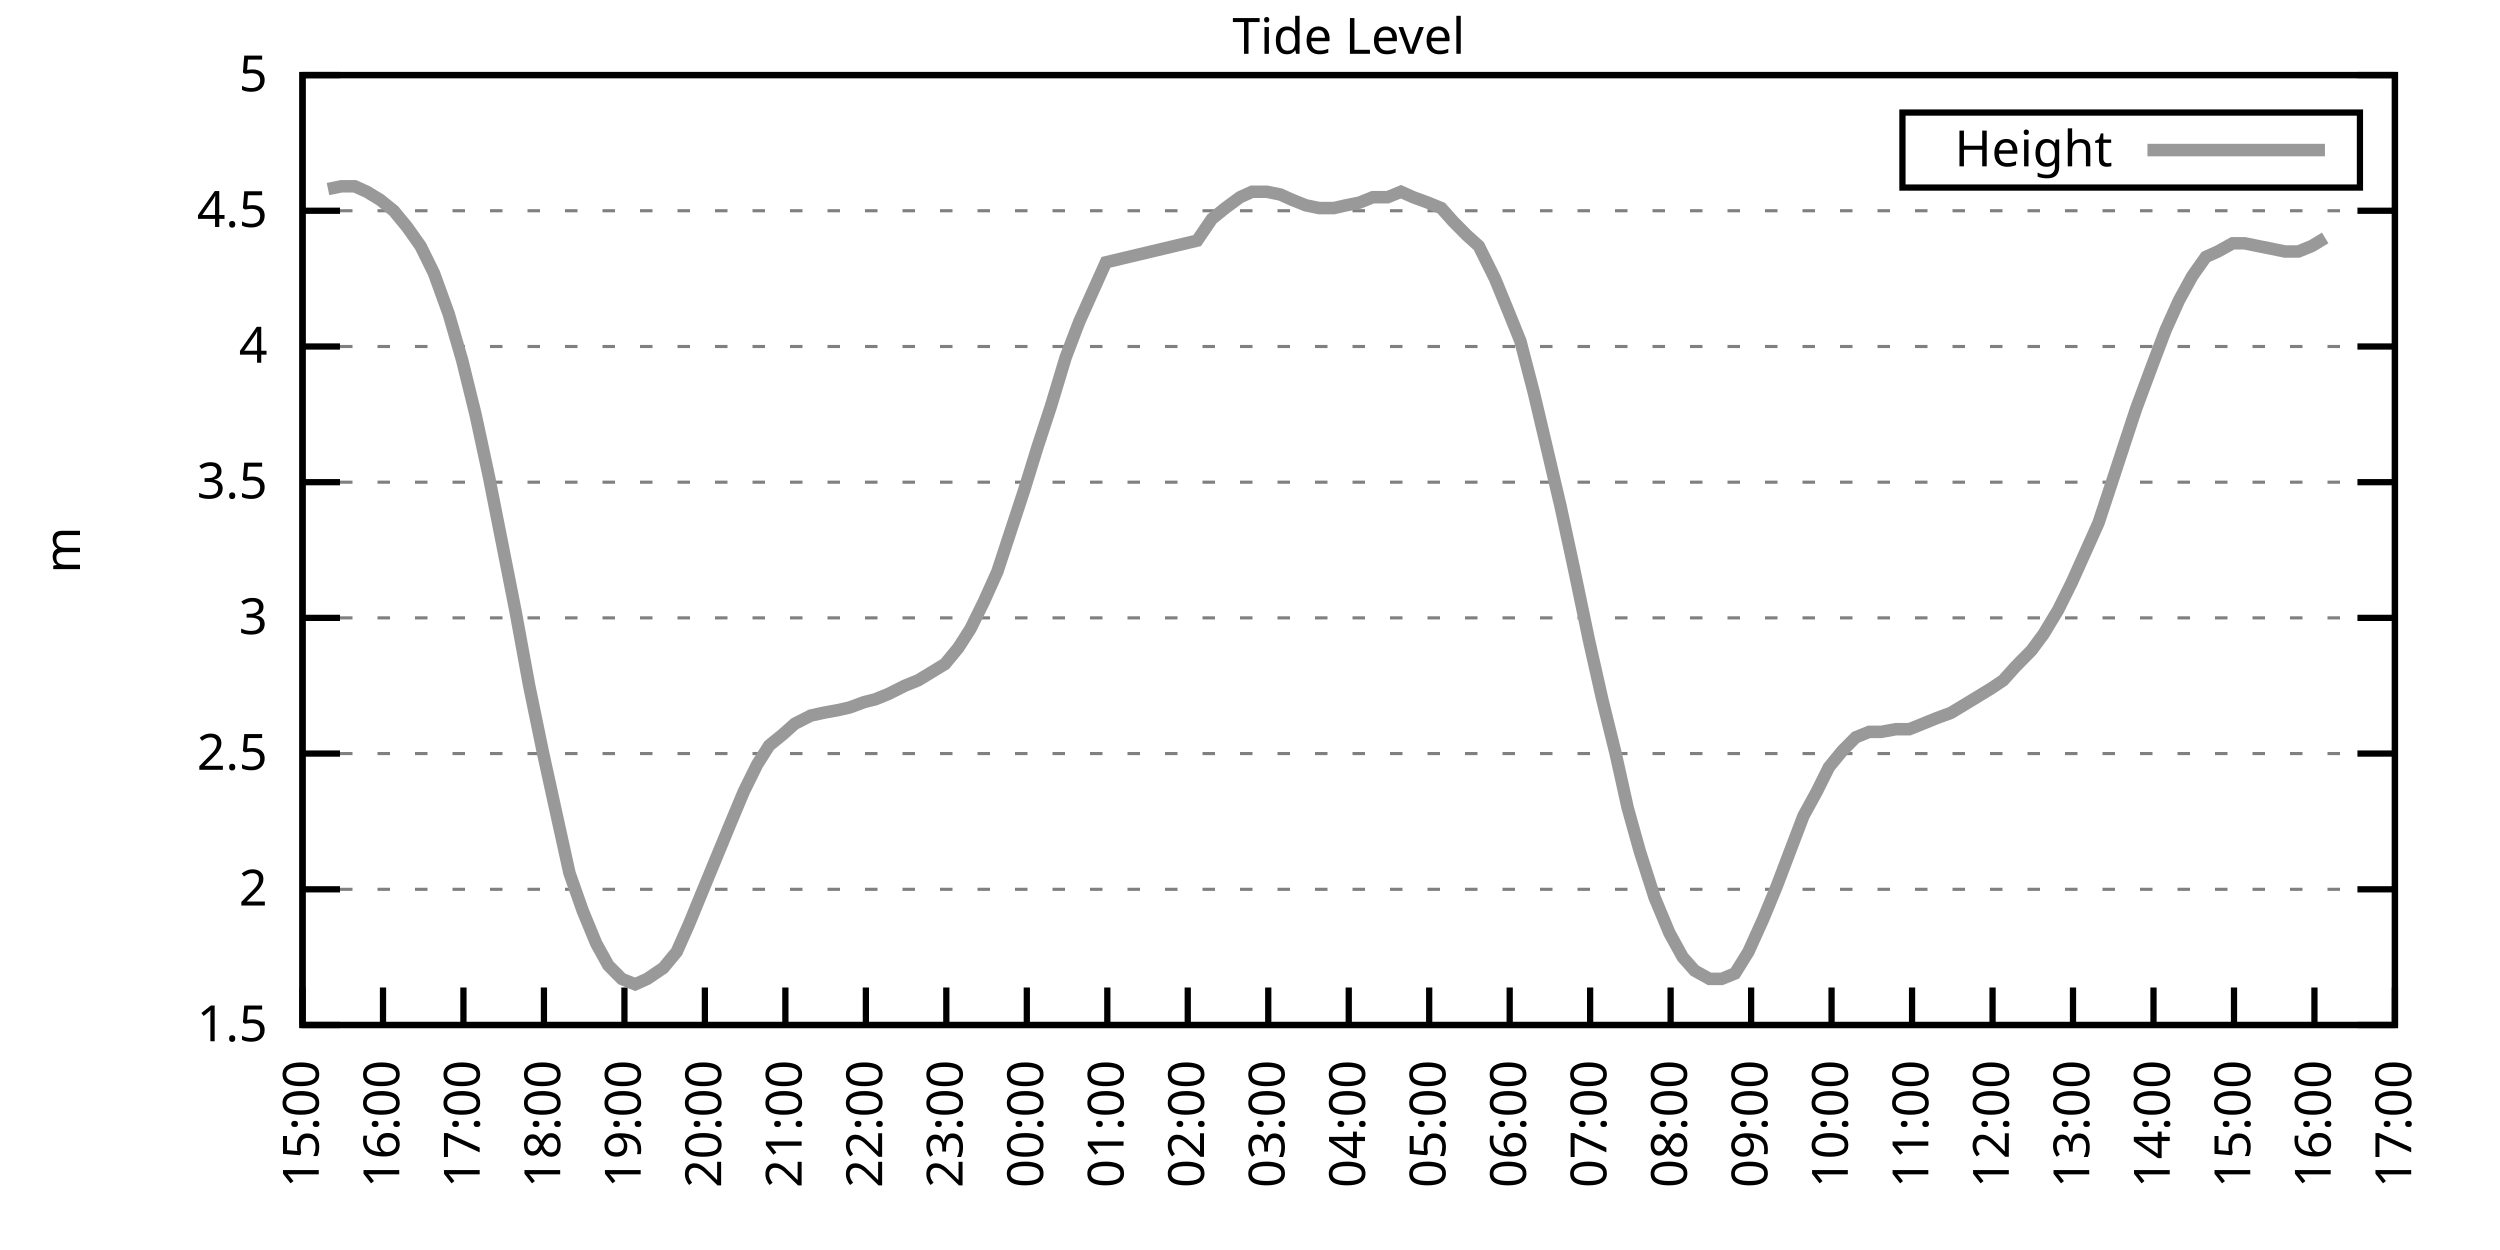
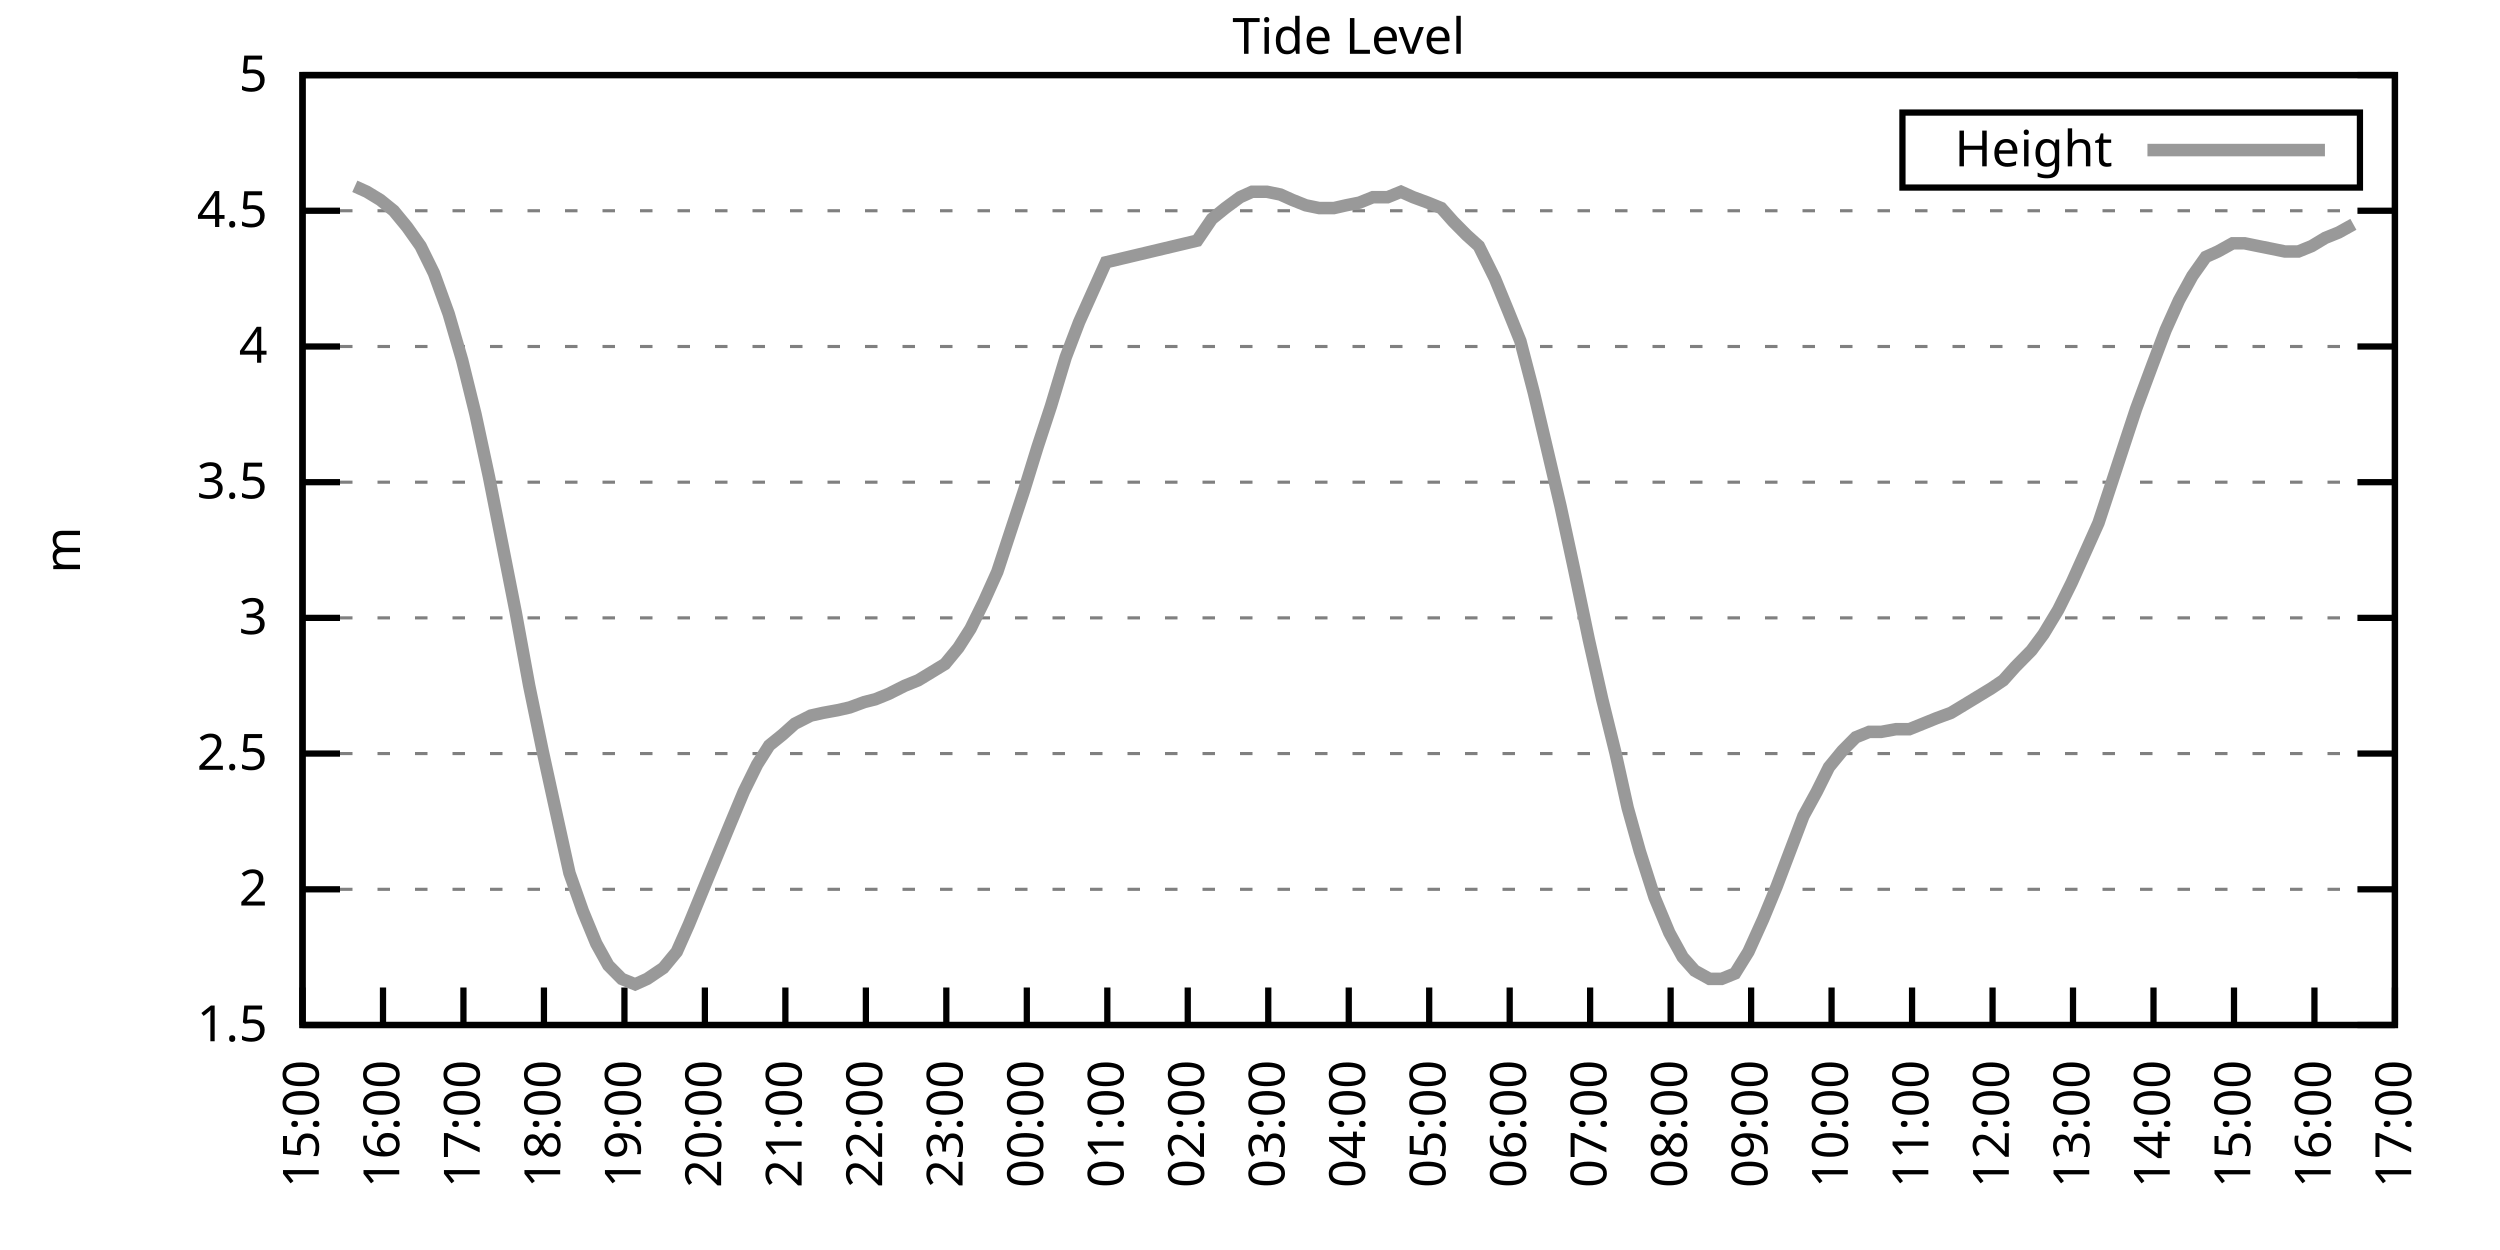
<svg xmlns="http://www.w3.org/2000/svg" xmlns:xlink="http://www.w3.org/1999/xlink" width="400" height="200" viewBox="0 0 400 200">
  <g id="gnuplot_canvas">
    <rect x="0" y="0" width="400" height="200" fill="none" />
    <defs>
      <circle id="gpDot" r="0.5" stroke-width="0.5" stroke="currentColor" />
      <path id="gpPt0" stroke-width="0.333" stroke="currentColor" d="M-1,0 h2 M0,-1 v2" />
      <path id="gpPt1" stroke-width="0.333" stroke="currentColor" d="M-1,-1 L1,1 M1,-1 L-1,1" />
      <path id="gpPt2" stroke-width="0.333" stroke="currentColor" d="M-1,0 L1,0 M0,-1 L0,1 M-1,-1 L1,1 M-1,1 L1,-1" />
      <rect id="gpPt3" stroke-width="0.333" stroke="currentColor" x="-1" y="-1" width="2" height="2" />
      <rect id="gpPt4" stroke-width="0.333" stroke="currentColor" fill="currentColor" x="-1" y="-1" width="2" height="2" />
      <circle id="gpPt5" stroke-width="0.333" stroke="currentColor" cx="0" cy="0" r="1" />
      <use xlink:href="#gpPt5" id="gpPt6" fill="currentColor" stroke="none" />
      <path id="gpPt7" stroke-width="0.333" stroke="currentColor" d="M0,-1.33 L-1.33,0.67 L1.33,0.67 z" />
      <use xlink:href="#gpPt7" id="gpPt8" fill="currentColor" stroke="none" />
      <use xlink:href="#gpPt7" id="gpPt9" stroke="currentColor" transform="rotate(180)" />
      <use xlink:href="#gpPt9" id="gpPt10" fill="currentColor" stroke="none" />
      <use xlink:href="#gpPt3" id="gpPt11" stroke="currentColor" transform="rotate(45)" />
      <use xlink:href="#gpPt11" id="gpPt12" fill="currentColor" stroke="none" />
      <path id="gpPt13" stroke-width="0.333" stroke="currentColor" d="M0,1.330 L1.265,0.411 L0.782,-1.067 L-0.782,-1.076 L-1.265,0.411 z" />
      <use xlink:href="#gpPt13" id="gpPt14" fill="currentColor" stroke="none" />
      <filter id="textbox" filterUnits="objectBoundingBox" x="0" y="0" height="1" width="1">
        <feFlood flood-color="white" flood-opacity="1" result="bgnd" />
        <feComposite in="SourceGraphic" in2="bgnd" operator="atop" />
      </filter>
      <filter id="greybox" filterUnits="objectBoundingBox" x="0" y="0" height="1" width="1">
        <feFlood flood-color="lightgrey" flood-opacity="1" result="grey" />
        <feComposite in="SourceGraphic" in2="grey" operator="atop" />
      </filter>
    </defs>
    <g fill="none" color="white" stroke="currentColor" stroke-width="1.00" stroke-linecap="butt" stroke-linejoin="miter">
</g>
    <g fill="none" color="black" stroke="currentColor" stroke-width="1.00" stroke-linecap="butt" stroke-linejoin="miter">
      <g stroke="none" shape-rendering="crispEdges">
        <polygon fill="rgb(255, 255, 255)" points="48.40,164.00 383.18,164.00 383.18,12.02 48.40,12.02 " />
      </g>
    </g>
    <g fill="none" color="black" stroke="currentColor" stroke-width="1.00" stroke-linecap="butt" stroke-linejoin="miter">
</g>
    <g fill="none" color="black" stroke="black" stroke-width="0.50" stroke-linecap="butt" stroke-linejoin="miter">
</g>
    <g fill="none" color="gray" stroke="currentColor" stroke-width="0.50" stroke-linecap="butt" stroke-linejoin="miter">
      <path stroke="gray" stroke-dasharray="2,4" class="gridline" d="M48.40,164.00 L383.19,164.00  " />
    </g>
    <g fill="none" color="gray" stroke="gray" stroke-width="1.00" stroke-linecap="butt" stroke-linejoin="miter">
</g>
    <g fill="none" color="black" stroke="currentColor" stroke-width="1.00" stroke-linecap="butt" stroke-linejoin="miter">
      <path stroke="black" d="M48.40,164.00 L54.40,164.00 M383.19,164.00 L377.19,164.00  " />
      <g transform="translate(42.80,166.60)" stroke="none" fill="black" font-family="Sans" font-size="8.00" text-anchor="end">
        <text>
          <tspan font-family="Sans"> 1.5</tspan>
        </text>
      </g>
    </g>
    <g fill="none" color="black" stroke="currentColor" stroke-width="1.00" stroke-linecap="butt" stroke-linejoin="miter">
</g>
    <g fill="none" color="black" stroke="black" stroke-width="0.50" stroke-linecap="butt" stroke-linejoin="miter">
</g>
    <g fill="none" color="gray" stroke="currentColor" stroke-width="0.50" stroke-linecap="butt" stroke-linejoin="miter">
      <path stroke="gray" stroke-dasharray="2,4" class="gridline" d="M48.40,142.29 L383.19,142.29  " />
    </g>
    <g fill="none" color="gray" stroke="gray" stroke-width="1.00" stroke-linecap="butt" stroke-linejoin="miter">
</g>
    <g fill="none" color="black" stroke="currentColor" stroke-width="1.00" stroke-linecap="butt" stroke-linejoin="miter">
      <path stroke="black" d="M48.40,142.29 L54.40,142.29 M383.19,142.29 L377.19,142.29  " />
      <g transform="translate(42.80,144.89)" stroke="none" fill="black" font-family="Sans" font-size="8.00" text-anchor="end">
        <text>
          <tspan font-family="Sans"> 2</tspan>
        </text>
      </g>
    </g>
    <g fill="none" color="black" stroke="currentColor" stroke-width="1.00" stroke-linecap="butt" stroke-linejoin="miter">
</g>
    <g fill="none" color="black" stroke="black" stroke-width="0.50" stroke-linecap="butt" stroke-linejoin="miter">
</g>
    <g fill="none" color="gray" stroke="currentColor" stroke-width="0.50" stroke-linecap="butt" stroke-linejoin="miter">
      <path stroke="gray" stroke-dasharray="2,4" class="gridline" d="M48.40,120.57 L383.19,120.57  " />
    </g>
    <g fill="none" color="gray" stroke="gray" stroke-width="1.00" stroke-linecap="butt" stroke-linejoin="miter">
</g>
    <g fill="none" color="black" stroke="currentColor" stroke-width="1.00" stroke-linecap="butt" stroke-linejoin="miter">
      <path stroke="black" d="M48.40,120.57 L54.40,120.57 M383.19,120.57 L377.19,120.57  " />
      <g transform="translate(42.80,123.17)" stroke="none" fill="black" font-family="Sans" font-size="8.00" text-anchor="end">
        <text>
          <tspan font-family="Sans"> 2.5</tspan>
        </text>
      </g>
    </g>
    <g fill="none" color="black" stroke="currentColor" stroke-width="1.00" stroke-linecap="butt" stroke-linejoin="miter">
</g>
    <g fill="none" color="black" stroke="black" stroke-width="0.50" stroke-linecap="butt" stroke-linejoin="miter">
</g>
    <g fill="none" color="gray" stroke="currentColor" stroke-width="0.50" stroke-linecap="butt" stroke-linejoin="miter">
      <path stroke="gray" stroke-dasharray="2,4" class="gridline" d="M48.40,98.86 L383.19,98.86  " />
    </g>
    <g fill="none" color="gray" stroke="gray" stroke-width="1.00" stroke-linecap="butt" stroke-linejoin="miter">
</g>
    <g fill="none" color="black" stroke="currentColor" stroke-width="1.00" stroke-linecap="butt" stroke-linejoin="miter">
      <path stroke="black" d="M48.40,98.86 L54.40,98.86 M383.19,98.86 L377.19,98.86  " />
      <g transform="translate(42.80,101.46)" stroke="none" fill="black" font-family="Sans" font-size="8.00" text-anchor="end">
        <text>
          <tspan font-family="Sans"> 3</tspan>
        </text>
      </g>
    </g>
    <g fill="none" color="black" stroke="currentColor" stroke-width="1.00" stroke-linecap="butt" stroke-linejoin="miter">
</g>
    <g fill="none" color="black" stroke="black" stroke-width="0.50" stroke-linecap="butt" stroke-linejoin="miter">
</g>
    <g fill="none" color="gray" stroke="currentColor" stroke-width="0.50" stroke-linecap="butt" stroke-linejoin="miter">
      <path stroke="gray" stroke-dasharray="2,4" class="gridline" d="M48.40,77.15 L383.19,77.15  " />
    </g>
    <g fill="none" color="gray" stroke="gray" stroke-width="1.00" stroke-linecap="butt" stroke-linejoin="miter">
</g>
    <g fill="none" color="black" stroke="currentColor" stroke-width="1.00" stroke-linecap="butt" stroke-linejoin="miter">
      <path stroke="black" d="M48.40,77.15 L54.40,77.15 M383.19,77.15 L377.19,77.15  " />
      <g transform="translate(42.80,79.75)" stroke="none" fill="black" font-family="Sans" font-size="8.00" text-anchor="end">
        <text>
          <tspan font-family="Sans"> 3.5</tspan>
        </text>
      </g>
    </g>
    <g fill="none" color="black" stroke="currentColor" stroke-width="1.00" stroke-linecap="butt" stroke-linejoin="miter">
</g>
    <g fill="none" color="black" stroke="black" stroke-width="0.50" stroke-linecap="butt" stroke-linejoin="miter">
</g>
    <g fill="none" color="gray" stroke="currentColor" stroke-width="0.50" stroke-linecap="butt" stroke-linejoin="miter">
      <path stroke="gray" stroke-dasharray="2,4" class="gridline" d="M48.40,55.44 L383.19,55.44  " />
    </g>
    <g fill="none" color="gray" stroke="gray" stroke-width="1.00" stroke-linecap="butt" stroke-linejoin="miter">
</g>
    <g fill="none" color="black" stroke="currentColor" stroke-width="1.00" stroke-linecap="butt" stroke-linejoin="miter">
      <path stroke="black" d="M48.40,55.44 L54.40,55.44 M383.19,55.44 L377.19,55.44  " />
      <g transform="translate(42.80,58.04)" stroke="none" fill="black" font-family="Sans" font-size="8.00" text-anchor="end">
        <text>
          <tspan font-family="Sans"> 4</tspan>
        </text>
      </g>
    </g>
    <g fill="none" color="black" stroke="currentColor" stroke-width="1.00" stroke-linecap="butt" stroke-linejoin="miter">
</g>
    <g fill="none" color="black" stroke="black" stroke-width="0.50" stroke-linecap="butt" stroke-linejoin="miter">
</g>
    <g fill="none" color="gray" stroke="currentColor" stroke-width="0.50" stroke-linecap="butt" stroke-linejoin="miter">
      <path stroke="gray" stroke-dasharray="2,4" class="gridline" d="M48.40,33.72 L383.19,33.72  " />
    </g>
    <g fill="none" color="gray" stroke="gray" stroke-width="1.00" stroke-linecap="butt" stroke-linejoin="miter">
</g>
    <g fill="none" color="black" stroke="currentColor" stroke-width="1.00" stroke-linecap="butt" stroke-linejoin="miter">
      <path stroke="black" d="M48.40,33.72 L54.40,33.72 M383.19,33.72 L377.19,33.72  " />
      <g transform="translate(42.80,36.32)" stroke="none" fill="black" font-family="Sans" font-size="8.00" text-anchor="end">
        <text>
          <tspan font-family="Sans"> 4.5</tspan>
        </text>
      </g>
    </g>
    <g fill="none" color="black" stroke="currentColor" stroke-width="1.00" stroke-linecap="butt" stroke-linejoin="miter">
</g>
    <g fill="none" color="black" stroke="black" stroke-width="0.50" stroke-linecap="butt" stroke-linejoin="miter">
</g>
    <g fill="none" color="gray" stroke="currentColor" stroke-width="0.50" stroke-linecap="butt" stroke-linejoin="miter">
      <path stroke="gray" stroke-dasharray="2,4" class="gridline" d="M48.40,12.01 L383.19,12.01  " />
    </g>
    <g fill="none" color="gray" stroke="gray" stroke-width="1.00" stroke-linecap="butt" stroke-linejoin="miter">
</g>
    <g fill="none" color="black" stroke="currentColor" stroke-width="1.00" stroke-linecap="butt" stroke-linejoin="miter">
      <path stroke="black" d="M48.40,12.01 L54.40,12.01 M383.19,12.01 L377.19,12.01  " />
      <g transform="translate(42.80,14.61)" stroke="none" fill="black" font-family="Sans" font-size="8.00" text-anchor="end">
        <text>
          <tspan font-family="Sans"> 5</tspan>
        </text>
      </g>
    </g>
    <g fill="none" color="black" stroke="currentColor" stroke-width="1.00" stroke-linecap="butt" stroke-linejoin="miter">
      <path stroke="black" d="M48.40,164.00 L48.40,158.00  " />
      <g transform="translate(51.00,169.60) rotate(270.00)" stroke="none" fill="black" font-family="Sans" font-size="8.00" text-anchor="end">
        <text>
          <tspan font-family="Sans">15:00</tspan>
        </text>
      </g>
    </g>
    <g fill="none" color="black" stroke="currentColor" stroke-width="1.00" stroke-linecap="butt" stroke-linejoin="miter">
      <path stroke="black" d="M61.28,164.00 L61.28,158.00  " />
      <g transform="translate(63.88,169.60) rotate(270.00)" stroke="none" fill="black" font-family="Sans" font-size="8.00" text-anchor="end">
        <text>
          <tspan font-family="Sans">16:00</tspan>
        </text>
      </g>
    </g>
    <g fill="none" color="black" stroke="currentColor" stroke-width="1.00" stroke-linecap="butt" stroke-linejoin="miter">
      <path stroke="black" d="M74.15,164.00 L74.15,158.00  " />
      <g transform="translate(76.75,169.60) rotate(270.00)" stroke="none" fill="black" font-family="Sans" font-size="8.00" text-anchor="end">
        <text>
          <tspan font-family="Sans">17:00</tspan>
        </text>
      </g>
    </g>
    <g fill="none" color="black" stroke="currentColor" stroke-width="1.00" stroke-linecap="butt" stroke-linejoin="miter">
      <path stroke="black" d="M87.03,164.00 L87.03,158.00  " />
      <g transform="translate(89.63,169.60) rotate(270.00)" stroke="none" fill="black" font-family="Sans" font-size="8.00" text-anchor="end">
        <text>
          <tspan font-family="Sans">18:00</tspan>
        </text>
      </g>
    </g>
    <g fill="none" color="black" stroke="currentColor" stroke-width="1.00" stroke-linecap="butt" stroke-linejoin="miter">
      <path stroke="black" d="M99.91,164.00 L99.91,158.00  " />
      <g transform="translate(102.51,169.60) rotate(270.00)" stroke="none" fill="black" font-family="Sans" font-size="8.00" text-anchor="end">
        <text>
          <tspan font-family="Sans">19:00</tspan>
        </text>
      </g>
    </g>
    <g fill="none" color="black" stroke="currentColor" stroke-width="1.00" stroke-linecap="butt" stroke-linejoin="miter">
      <path stroke="black" d="M112.78,164.00 L112.78,158.00  " />
      <g transform="translate(115.38,169.60) rotate(270.00)" stroke="none" fill="black" font-family="Sans" font-size="8.00" text-anchor="end">
        <text>
          <tspan font-family="Sans">20:00</tspan>
        </text>
      </g>
    </g>
    <g fill="none" color="black" stroke="currentColor" stroke-width="1.00" stroke-linecap="butt" stroke-linejoin="miter">
      <path stroke="black" d="M125.66,164.00 L125.66,158.00  " />
      <g transform="translate(128.26,169.60) rotate(270.00)" stroke="none" fill="black" font-family="Sans" font-size="8.00" text-anchor="end">
        <text>
          <tspan font-family="Sans">21:00</tspan>
        </text>
      </g>
    </g>
    <g fill="none" color="black" stroke="currentColor" stroke-width="1.00" stroke-linecap="butt" stroke-linejoin="miter">
      <path stroke="black" d="M138.54,164.00 L138.54,158.00  " />
      <g transform="translate(141.14,169.60) rotate(270.00)" stroke="none" fill="black" font-family="Sans" font-size="8.00" text-anchor="end">
        <text>
          <tspan font-family="Sans">22:00</tspan>
        </text>
      </g>
    </g>
    <g fill="none" color="black" stroke="currentColor" stroke-width="1.00" stroke-linecap="butt" stroke-linejoin="miter">
      <path stroke="black" d="M151.41,164.00 L151.41,158.00  " />
      <g transform="translate(154.01,169.60) rotate(270.00)" stroke="none" fill="black" font-family="Sans" font-size="8.00" text-anchor="end">
        <text>
          <tspan font-family="Sans">23:00</tspan>
        </text>
      </g>
    </g>
    <g fill="none" color="black" stroke="currentColor" stroke-width="1.00" stroke-linecap="butt" stroke-linejoin="miter">
      <path stroke="black" d="M164.29,164.00 L164.29,158.00  " />
      <g transform="translate(166.89,169.60) rotate(270.00)" stroke="none" fill="black" font-family="Sans" font-size="8.00" text-anchor="end">
        <text>
          <tspan font-family="Sans">00:00</tspan>
        </text>
      </g>
    </g>
    <g fill="none" color="black" stroke="currentColor" stroke-width="1.00" stroke-linecap="butt" stroke-linejoin="miter">
      <path stroke="black" d="M177.17,164.00 L177.17,158.00  " />
      <g transform="translate(179.77,169.60) rotate(270.00)" stroke="none" fill="black" font-family="Sans" font-size="8.00" text-anchor="end">
        <text>
          <tspan font-family="Sans">01:00</tspan>
        </text>
      </g>
    </g>
    <g fill="none" color="black" stroke="currentColor" stroke-width="1.00" stroke-linecap="butt" stroke-linejoin="miter">
      <path stroke="black" d="M190.04,164.00 L190.04,158.00  " />
      <g transform="translate(192.64,169.60) rotate(270.00)" stroke="none" fill="black" font-family="Sans" font-size="8.00" text-anchor="end">
        <text>
          <tspan font-family="Sans">02:00</tspan>
        </text>
      </g>
    </g>
    <g fill="none" color="black" stroke="currentColor" stroke-width="1.00" stroke-linecap="butt" stroke-linejoin="miter">
      <path stroke="black" d="M202.92,164.00 L202.92,158.00  " />
      <g transform="translate(205.52,169.60) rotate(270.00)" stroke="none" fill="black" font-family="Sans" font-size="8.00" text-anchor="end">
        <text>
          <tspan font-family="Sans">03:00</tspan>
        </text>
      </g>
    </g>
    <g fill="none" color="black" stroke="currentColor" stroke-width="1.00" stroke-linecap="butt" stroke-linejoin="miter">
      <path stroke="black" d="M215.80,164.00 L215.80,158.00  " />
      <g transform="translate(218.40,169.60) rotate(270.00)" stroke="none" fill="black" font-family="Sans" font-size="8.00" text-anchor="end">
        <text>
          <tspan font-family="Sans">04:00</tspan>
        </text>
      </g>
    </g>
    <g fill="none" color="black" stroke="currentColor" stroke-width="1.00" stroke-linecap="butt" stroke-linejoin="miter">
      <path stroke="black" d="M228.67,164.00 L228.67,158.00  " />
      <g transform="translate(231.27,169.60) rotate(270.00)" stroke="none" fill="black" font-family="Sans" font-size="8.00" text-anchor="end">
        <text>
          <tspan font-family="Sans">05:00</tspan>
        </text>
      </g>
    </g>
    <g fill="none" color="black" stroke="currentColor" stroke-width="1.00" stroke-linecap="butt" stroke-linejoin="miter">
      <path stroke="black" d="M241.55,164.00 L241.55,158.00  " />
      <g transform="translate(244.15,169.60) rotate(270.00)" stroke="none" fill="black" font-family="Sans" font-size="8.00" text-anchor="end">
        <text>
          <tspan font-family="Sans">06:00</tspan>
        </text>
      </g>
    </g>
    <g fill="none" color="black" stroke="currentColor" stroke-width="1.00" stroke-linecap="butt" stroke-linejoin="miter">
      <path stroke="black" d="M254.42,164.00 L254.42,158.00  " />
      <g transform="translate(257.02,169.60) rotate(270.00)" stroke="none" fill="black" font-family="Sans" font-size="8.00" text-anchor="end">
        <text>
          <tspan font-family="Sans">07:00</tspan>
        </text>
      </g>
    </g>
    <g fill="none" color="black" stroke="currentColor" stroke-width="1.00" stroke-linecap="butt" stroke-linejoin="miter">
      <path stroke="black" d="M267.30,164.00 L267.30,158.00  " />
      <g transform="translate(269.90,169.60) rotate(270.00)" stroke="none" fill="black" font-family="Sans" font-size="8.00" text-anchor="end">
        <text>
          <tspan font-family="Sans">08:00</tspan>
        </text>
      </g>
    </g>
    <g fill="none" color="black" stroke="currentColor" stroke-width="1.00" stroke-linecap="butt" stroke-linejoin="miter">
      <path stroke="black" d="M280.18,164.00 L280.18,158.00  " />
      <g transform="translate(282.78,169.60) rotate(270.00)" stroke="none" fill="black" font-family="Sans" font-size="8.00" text-anchor="end">
        <text>
          <tspan font-family="Sans">09:00</tspan>
        </text>
      </g>
    </g>
    <g fill="none" color="black" stroke="currentColor" stroke-width="1.00" stroke-linecap="butt" stroke-linejoin="miter">
      <path stroke="black" d="M293.05,164.00 L293.05,158.00  " />
      <g transform="translate(295.65,169.60) rotate(270.00)" stroke="none" fill="black" font-family="Sans" font-size="8.00" text-anchor="end">
        <text>
          <tspan font-family="Sans">10:00</tspan>
        </text>
      </g>
    </g>
    <g fill="none" color="black" stroke="currentColor" stroke-width="1.00" stroke-linecap="butt" stroke-linejoin="miter">
      <path stroke="black" d="M305.93,164.00 L305.93,158.00  " />
      <g transform="translate(308.53,169.60) rotate(270.00)" stroke="none" fill="black" font-family="Sans" font-size="8.00" text-anchor="end">
        <text>
          <tspan font-family="Sans">11:00</tspan>
        </text>
      </g>
    </g>
    <g fill="none" color="black" stroke="currentColor" stroke-width="1.00" stroke-linecap="butt" stroke-linejoin="miter">
      <path stroke="black" d="M318.81,164.00 L318.81,158.00  " />
      <g transform="translate(321.41,169.60) rotate(270.00)" stroke="none" fill="black" font-family="Sans" font-size="8.00" text-anchor="end">
        <text>
          <tspan font-family="Sans">12:00</tspan>
        </text>
      </g>
    </g>
    <g fill="none" color="black" stroke="currentColor" stroke-width="1.00" stroke-linecap="butt" stroke-linejoin="miter">
      <path stroke="black" d="M331.68,164.00 L331.68,158.00  " />
      <g transform="translate(334.28,169.60) rotate(270.00)" stroke="none" fill="black" font-family="Sans" font-size="8.00" text-anchor="end">
        <text>
          <tspan font-family="Sans">13:00</tspan>
        </text>
      </g>
    </g>
    <g fill="none" color="black" stroke="currentColor" stroke-width="1.00" stroke-linecap="butt" stroke-linejoin="miter">
      <path stroke="black" d="M344.56,164.00 L344.56,158.00  " />
      <g transform="translate(347.16,169.60) rotate(270.00)" stroke="none" fill="black" font-family="Sans" font-size="8.00" text-anchor="end">
        <text>
          <tspan font-family="Sans">14:00</tspan>
        </text>
      </g>
    </g>
    <g fill="none" color="black" stroke="currentColor" stroke-width="1.00" stroke-linecap="butt" stroke-linejoin="miter">
      <path stroke="black" d="M357.44,164.00 L357.44,158.00  " />
      <g transform="translate(360.04,169.60) rotate(270.00)" stroke="none" fill="black" font-family="Sans" font-size="8.00" text-anchor="end">
        <text>
          <tspan font-family="Sans">15:00</tspan>
        </text>
      </g>
    </g>
    <g fill="none" color="black" stroke="currentColor" stroke-width="1.00" stroke-linecap="butt" stroke-linejoin="miter">
      <path stroke="black" d="M370.31,164.00 L370.31,158.00  " />
      <g transform="translate(372.91,169.60) rotate(270.00)" stroke="none" fill="black" font-family="Sans" font-size="8.00" text-anchor="end">
        <text>
          <tspan font-family="Sans">16:00</tspan>
        </text>
      </g>
    </g>
    <g fill="none" color="black" stroke="currentColor" stroke-width="1.00" stroke-linecap="butt" stroke-linejoin="miter">
      <path stroke="black" d="M383.19,164.00 L383.19,158.00  " />
      <g transform="translate(385.79,169.60) rotate(270.00)" stroke="none" fill="black" font-family="Sans" font-size="8.00" text-anchor="end">
        <text>
          <tspan font-family="Sans">17:00</tspan>
        </text>
      </g>
    </g>
    <g fill="none" color="black" stroke="currentColor" stroke-width="1.00" stroke-linecap="butt" stroke-linejoin="miter">
</g>
    <g fill="none" color="black" stroke="currentColor" stroke-width="1.00" stroke-linecap="butt" stroke-linejoin="miter">
      <path stroke="black" d="M48.40,12.01 L48.40,164.00 L383.19,164.00 L383.19,12.01 L48.40,12.01 Z  " />
    </g>
    <g fill="none" color="black" stroke="currentColor" stroke-width="1.00" stroke-linecap="butt" stroke-linejoin="miter">
</g>
    <g fill="none" color="black" stroke="currentColor" stroke-width="1.00" stroke-linecap="butt" stroke-linejoin="miter">
      <path stroke="black" d="M304.39,30.01 L304.39,18.01 L377.59,18.01 L377.59,30.01 L304.39,30.01 Z  " />
    </g>
    <g id="Tide_level_plot_1">
      <g fill="none" color="white" stroke="black" stroke-width="2.00" stroke-linecap="butt" stroke-linejoin="miter">
</g>
      <g fill="none" color="black" stroke="currentColor" stroke-width="2.00" stroke-linecap="butt" stroke-linejoin="miter">
        <g transform="translate(337.99,26.61)" stroke="none" fill="black" font-family="Sans" font-size="8.00" text-anchor="end">
          <text>
            <tspan font-family="Sans">Height</tspan>
          </text>
        </g>
      </g>
      <g fill="none" color="black" stroke="currentColor" stroke-width="2.00" stroke-linecap="butt" stroke-linejoin="miter">
-         <path stroke="rgb(153, 153, 153)" d="M343.59,24.01 L371.99,24.01 M52.48,30.25 L54.62,29.81 L56.77,29.81 L58.70,30.68 L60.85,31.99 L62.99,33.72   L65.14,36.33 L67.29,39.37 L69.43,43.71 L71.79,50.22 L73.94,57.61 L76.08,66.29 L78.23,76.28 L80.38,87.14   L82.52,97.99 L84.67,109.72 L86.82,120.14 L88.53,127.96 L91.11,139.68 L93.25,145.76 L95.40,150.97 L97.33,154.45   L99.48,156.62 L101.62,157.49 L103.55,156.62 L106.13,154.88 L108.28,152.28 L110.21,147.93 L112.35,142.72 L114.50,137.51   L116.65,132.30 L119.01,126.65 L121.15,122.31 L123.08,119.27 L125.23,117.53 L127.16,115.80 L129.74,114.49 L131.67,114.06   L134.03,113.63 L135.96,113.19 L138.32,112.32 L140.04,111.89 L142.18,111.02 L144.76,109.72 L146.91,108.85 L149.05,107.55   L151.20,106.24 L153.34,103.64 L155.28,100.60 L157.42,96.26 L159.57,91.48 L161.71,84.97 L163.86,78.45 L166.01,71.50   L168.15,64.99 L170.51,57.17 L172.66,51.53 L174.80,46.75 L176.95,41.97 L191.54,38.50 L193.90,35.03 L196.05,33.29   L198.41,31.55 L200.34,30.68 L202.70,30.68 L204.85,31.12 L206.78,31.99 L208.93,32.85 L211.07,33.29 L213.43,33.29   L215.37,32.85 L217.51,32.42 L219.66,31.55 L222.02,31.55 L224.16,30.68 L226.10,31.55 L228.46,32.42 L230.60,33.29   L232.53,35.46 L234.68,37.63 L236.61,39.37 L239.19,44.58 L241.33,49.79 L243.26,54.57 L245.41,62.82 L247.56,71.94   L249.70,81.06 L251.85,91.04 L254.21,102.34 L256.36,111.89 L258.50,120.57 L260.43,129.26 L262.37,136.21 L264.73,143.59   L267.09,149.24 L269.23,153.14 L271.16,155.31 L273.52,156.62 L275.46,156.62 L277.60,155.75 L279.75,152.28 L282.11,147.06   L284.26,141.85 L286.40,136.21 L288.55,130.56 L290.69,126.65 L292.63,122.75 L294.77,120.14 L296.92,117.97 L299.06,117.10   L300.99,117.10 L303.36,116.67 L305.50,116.67 L307.65,115.80 L309.79,114.93 L312.15,114.06 L314.30,112.76 L316.45,111.45   L318.59,110.15 L320.52,108.85 L322.46,106.68 L325.03,104.07 L326.96,101.47 L329.32,97.56 L331.47,93.22 L333.62,88.44   L335.76,83.66 L337.91,77.15 L340.05,70.63 L341.77,65.42 L344.35,58.48 L346.49,52.83 L348.64,48.05 L350.78,44.15   L352.93,41.11 L354.86,40.24 L357.22,38.93 L359.15,38.93 L361.30,39.37 L363.45,39.80 L365.59,40.24 L367.74,40.24   L369.88,39.37 L372.03,38.07  " />
+         <path stroke="rgb(153, 153, 153)" d="M343.59,24.01 L371.99,24.01 M56.77,29.81 L58.70,30.68 L60.85,31.99 L62.99,33.72 L65.14,36.33 L67.29,39.37   L69.43,43.71 L71.79,50.22 L73.94,57.61 L76.08,66.29 L78.23,76.28 L80.38,87.14 L82.52,97.99 L84.67,109.72   L86.82,120.14 L88.53,127.96 L91.11,139.68 L93.25,145.76 L95.40,150.97 L97.33,154.45 L99.48,156.62 L101.62,157.49   L103.55,156.62 L106.13,154.88 L108.28,152.28 L110.21,147.93 L112.35,142.72 L114.50,137.51 L116.65,132.30 L119.01,126.65   L121.15,122.31 L123.08,119.27 L125.23,117.53 L127.16,115.80 L129.74,114.49 L131.67,114.06 L134.03,113.63 L135.96,113.19   L138.32,112.32 L140.04,111.89 L142.18,111.02 L144.76,109.72 L146.91,108.85 L149.05,107.55 L151.20,106.24 L153.34,103.64   L155.28,100.60 L157.42,96.26 L159.57,91.48 L161.71,84.97 L163.86,78.45 L166.01,71.50 L168.15,64.99 L170.51,57.17   L172.66,51.53 L174.80,46.75 L176.95,41.97 L191.54,38.50 L193.90,35.03 L196.05,33.29 L198.41,31.55 L200.34,30.68   L202.70,30.68 L204.85,31.12 L206.78,31.99 L208.93,32.85 L211.07,33.29 L213.43,33.29 L215.37,32.85 L217.51,32.42   L219.66,31.55 L222.02,31.55 L224.16,30.68 L226.10,31.55 L228.46,32.42 L230.60,33.29 L232.53,35.46 L234.68,37.63   L236.61,39.37 L239.19,44.58 L241.33,49.79 L243.26,54.57 L245.41,62.82 L247.56,71.94 L249.70,81.06 L251.85,91.04   L254.21,102.34 L256.36,111.89 L258.50,120.57 L260.43,129.26 L262.37,136.21 L264.73,143.59 L267.09,149.24 L269.23,153.14   L271.16,155.31 L273.52,156.62 L275.46,156.62 L277.60,155.75 L279.75,152.28 L282.11,147.06 L284.26,141.85 L286.40,136.21   L288.55,130.56 L290.69,126.65 L292.63,122.75 L294.77,120.14 L296.92,117.97 L299.06,117.10 L300.99,117.10 L303.36,116.67   L305.50,116.67 L307.65,115.80 L309.79,114.93 L312.15,114.06 L314.30,112.76 L316.45,111.45 L318.59,110.15 L320.52,108.85   L322.46,106.68 L325.03,104.07 L326.96,101.47 L329.32,97.56 L331.47,93.22 L333.62,88.44 L335.76,83.66 L337.91,77.15   L340.05,70.63 L341.77,65.42 L344.35,58.48 L346.49,52.83 L348.64,48.05 L350.78,44.15 L352.93,41.11 L354.86,40.24   L357.22,38.93 L359.15,38.93 L361.30,39.37 L363.45,39.80 L365.59,40.24 L367.74,40.24 L369.88,39.37 L372.03,38.07   L374.18,37.20 L376.54,35.89  " />
      </g>
    </g>
    <g fill="none" color="black" stroke="currentColor" stroke-width="2.00" stroke-linecap="butt" stroke-linejoin="miter">
</g>
    <g fill="none" color="black" stroke="black" stroke-width="1.00" stroke-linecap="butt" stroke-linejoin="miter">
</g>
    <g fill="none" color="black" stroke="currentColor" stroke-width="1.00" stroke-linecap="butt" stroke-linejoin="miter">
      <path stroke="black" d="M48.40,12.01 L48.40,164.00 L383.19,164.00 L383.19,12.01 L48.40,12.01 Z  " />
      <g transform="translate(12.80,88.01) rotate(270.00)" stroke="none" fill="black" font-family="Sans" font-size="8.00" text-anchor="middle">
        <text>
          <tspan font-family="Sans">m</tspan>
        </text>
      </g>
    </g>
    <g fill="none" color="black" stroke="currentColor" stroke-width="1.00" stroke-linecap="butt" stroke-linejoin="miter">
</g>
    <g fill="none" color="black" stroke="currentColor" stroke-width="1.00" stroke-linecap="butt" stroke-linejoin="miter">
      <g transform="translate(215.79,8.61)" stroke="none" fill="black" font-family="Sans" font-size="8.00" text-anchor="middle">
        <text>
          <tspan font-family="Sans">Tide Level</tspan>
        </text>
      </g>
    </g>
    <g fill="none" color="black" stroke="currentColor" stroke-width="1.00" stroke-linecap="butt" stroke-linejoin="miter">
</g>
  </g>
</svg>
